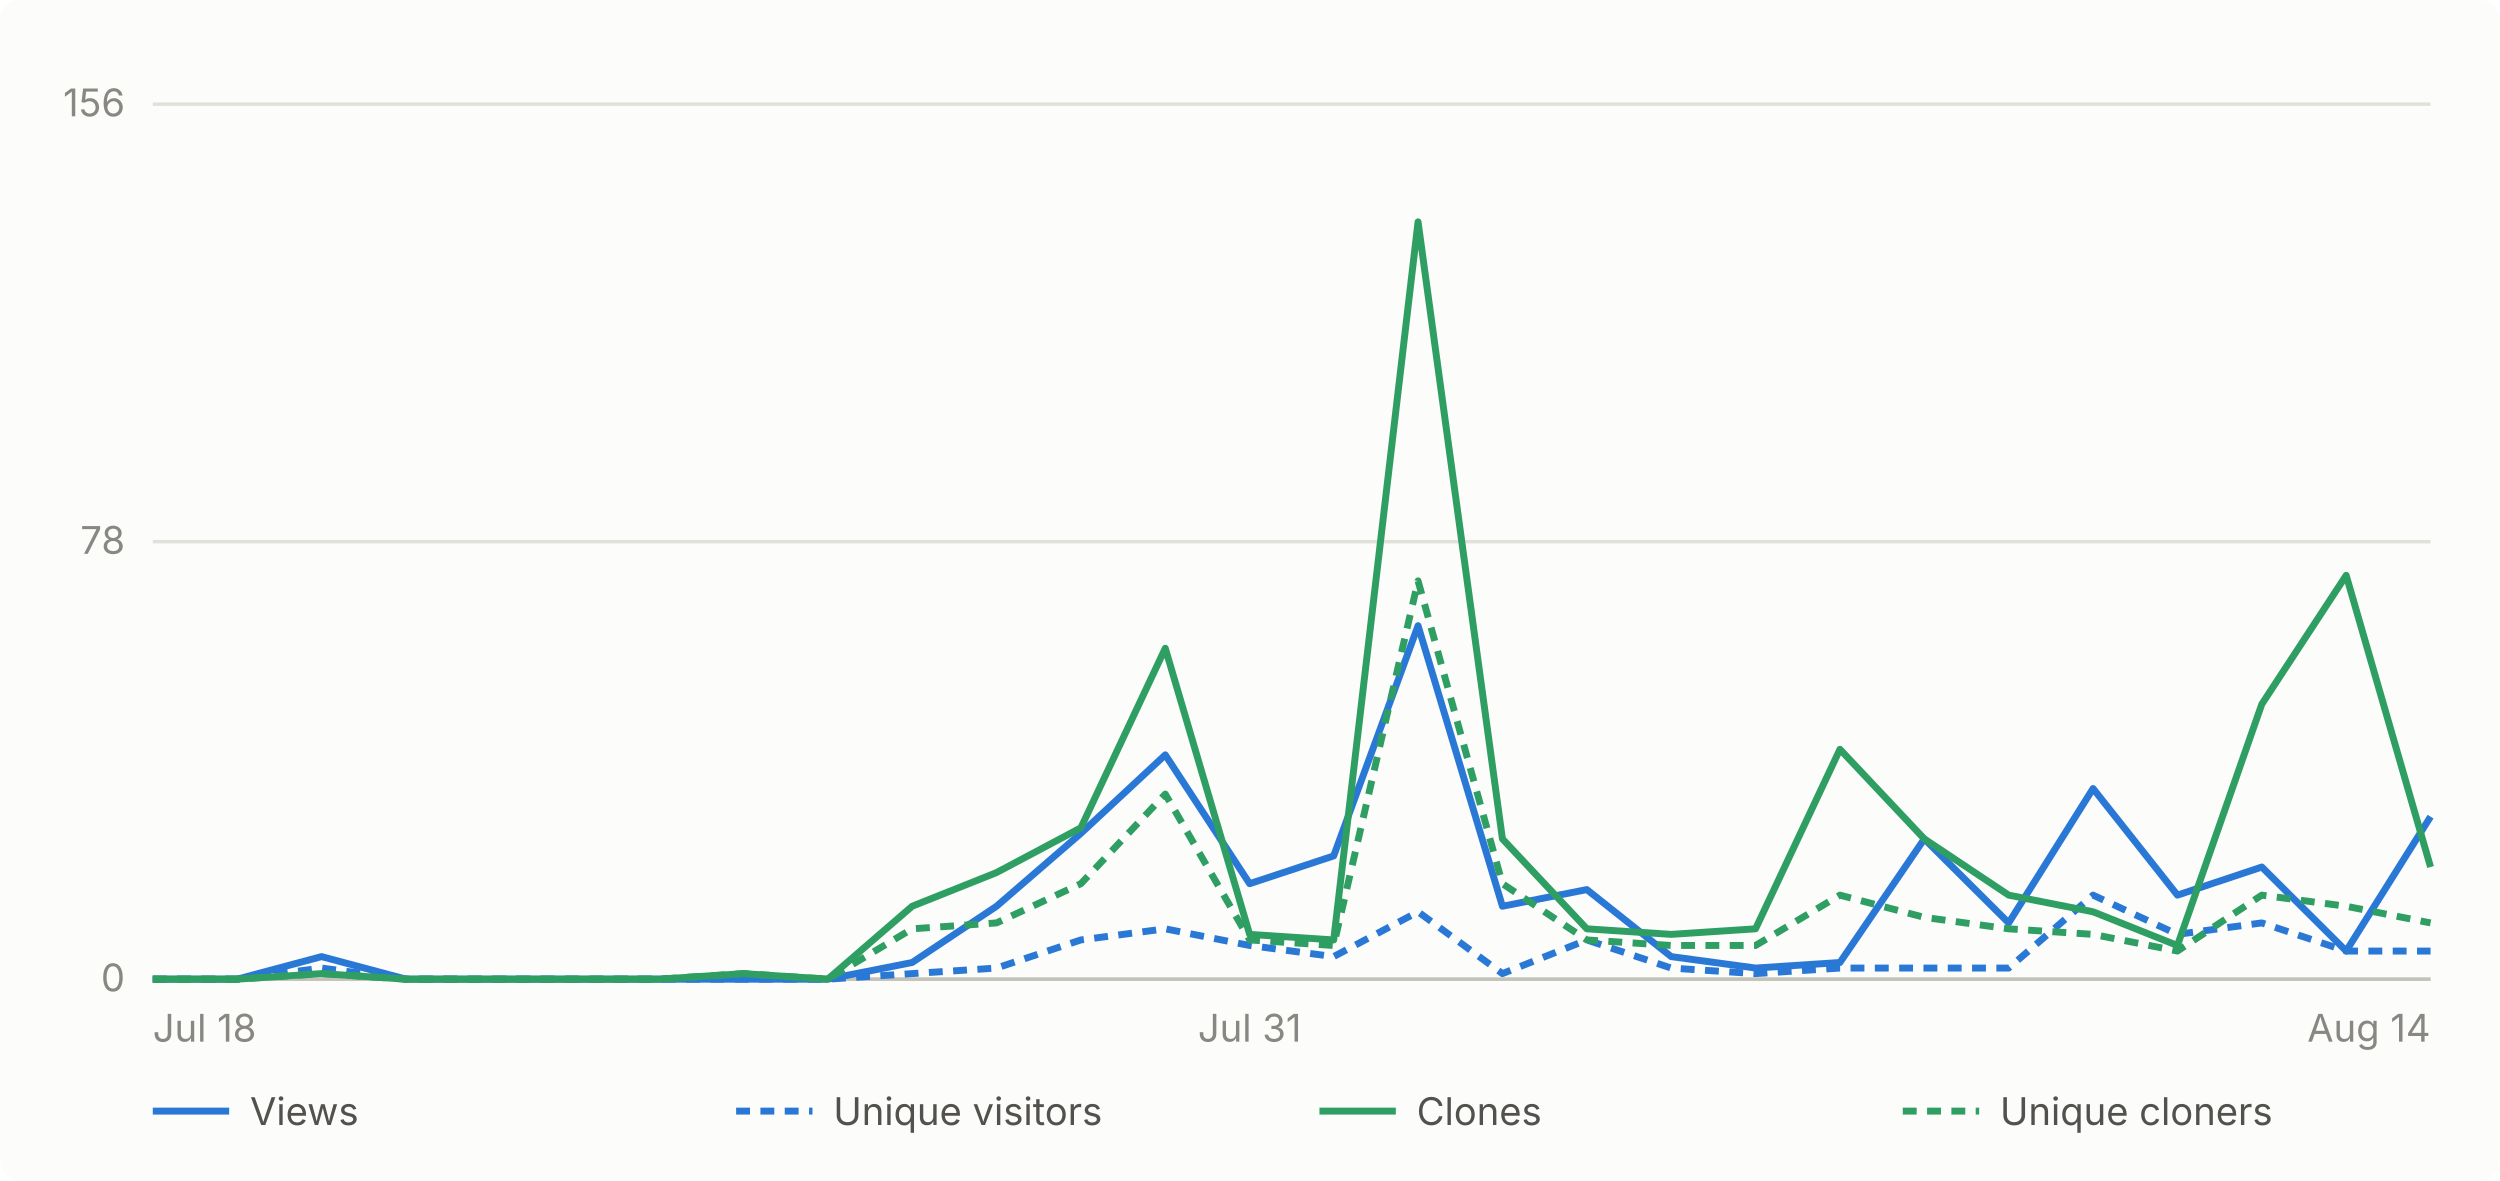
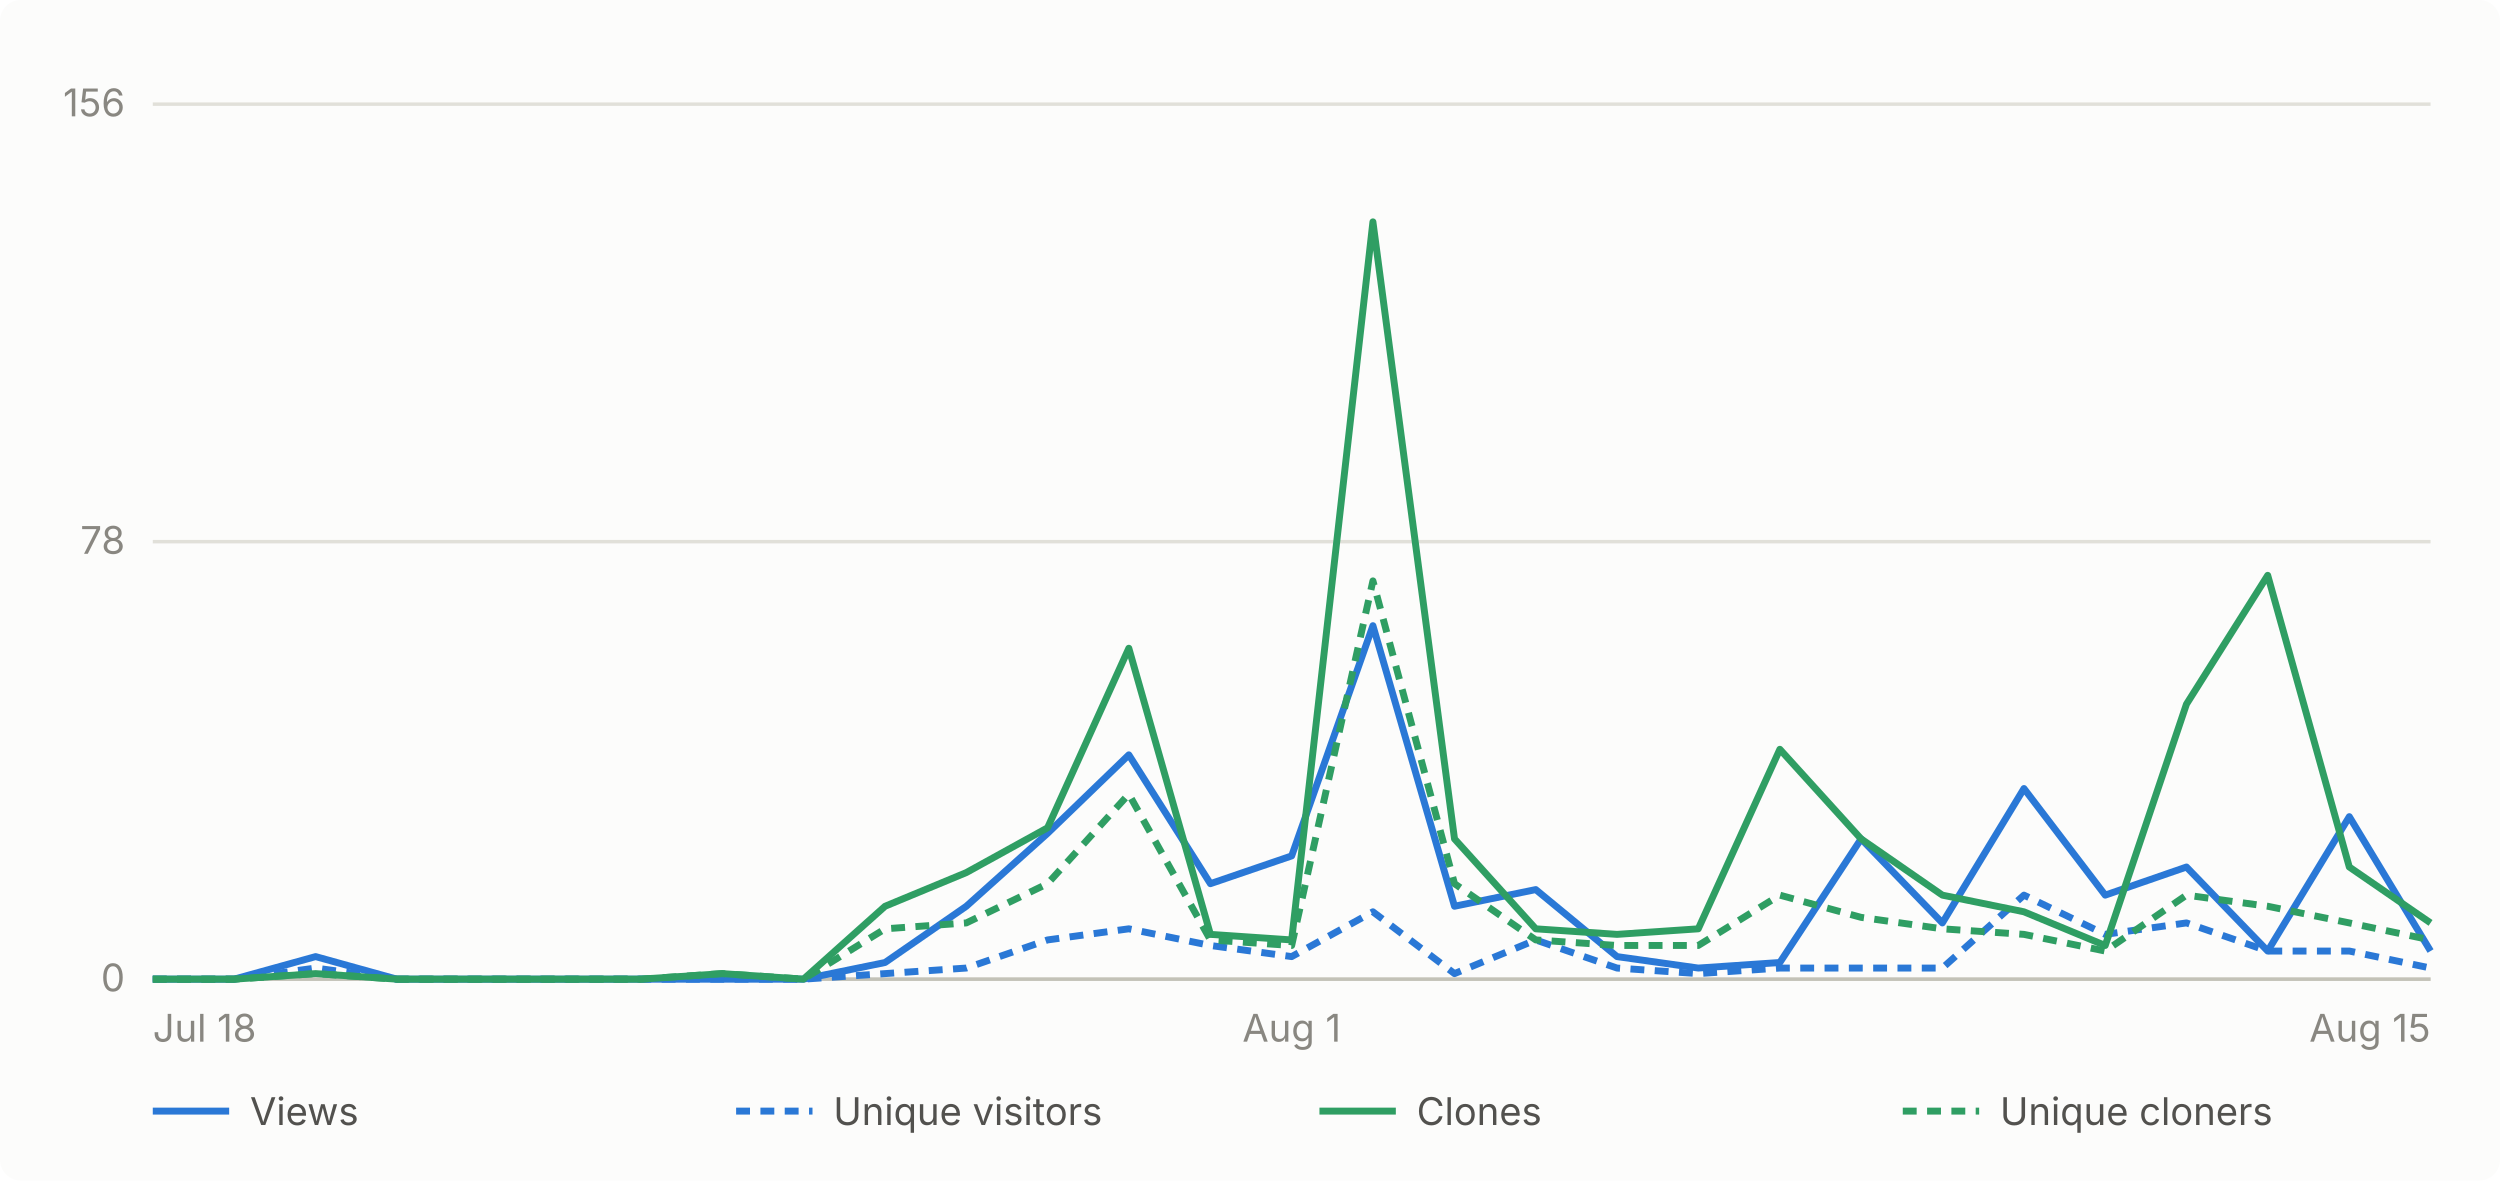
- <svg xmlns="http://www.w3.org/2000/svg" viewBox="0 0 720 340" width="720" height="340" role="img" aria-label="Daily GitHub traffic for abhiunix/AgentHarbor, Jul 18 to Aug 14">
+ <svg xmlns="http://www.w3.org/2000/svg" viewBox="0 0 720 340" width="720" height="340" role="img" aria-label="Daily GitHub traffic for abhiunix/AgentHarbor, Jul 18 to Aug 15">
  <rect width="720" height="340" fill="#fcfcfb" rx="6" />
  <g font-family="system-ui, -apple-system, 'Segoe UI', sans-serif">
    <line x1="44" y1="282.0" x2="700" y2="282.0" stroke="#e1e0d9" stroke-width="1" />
    <text x="36" y="285.5" text-anchor="end" fill="#898781" font-size="11">0</text>
    <line x1="44" y1="156.0" x2="700" y2="156.0" stroke="#e1e0d9" stroke-width="1" />
    <text x="36" y="159.5" text-anchor="end" fill="#898781" font-size="11">78</text>
    <line x1="44" y1="30.0" x2="700" y2="30.0" stroke="#e1e0d9" stroke-width="1" />
    <text x="36" y="33.5" text-anchor="end" fill="#898781" font-size="11">156</text>
    <line x1="44" y1="282" x2="700" y2="282" stroke="#c3c2b7" stroke-width="1" />
    <text x="44.0" y="300" text-anchor="start" fill="#898781" font-size="11">Jul 18</text>
-     <text x="359.9" y="300" text-anchor="middle" fill="#898781" font-size="11">Jul 31</text>
-     <text x="700.0" y="300" text-anchor="end" fill="#898781" font-size="11">Aug 14</text>
-     <path d="M 44.0 282.0 L 68.3 282.0 L 92.6 275.5 L 116.9 282.0 L 141.2 282.0 L 165.5 282.0 L 189.8 282.0 L 214.1 282.0 L 238.4 282.0 L 262.7 277.2 L 287.0 261.0 L 311.3 240.0 L 335.6 217.4 L 359.9 254.5 L 384.1 246.5 L 408.4 180.2 L 432.7 261.0 L 457.0 256.2 L 481.3 275.5 L 505.6 278.8 L 529.9 277.2 L 554.2 241.6 L 578.5 265.8 L 602.8 227.1 L 627.1 257.8 L 651.4 249.7 L 675.7 273.9 L 700.0 235.2" fill="none" stroke="#2a78d6" stroke-width="2" stroke-linejoin="round" />
-     <path d="M 44.0 282.0 L 68.3 282.0 L 92.6 278.8 L 116.9 282.0 L 141.2 282.0 L 165.5 282.0 L 189.8 282.0 L 214.1 282.0 L 238.4 282.0 L 262.7 280.4 L 287.0 278.8 L 311.3 270.7 L 335.6 267.5 L 359.9 272.3 L 384.1 275.5 L 408.4 262.6 L 432.7 280.4 L 457.0 270.7 L 481.3 278.8 L 505.6 280.4 L 529.9 278.8 L 554.2 278.8 L 578.5 278.8 L 602.8 257.8 L 627.1 269.1 L 651.4 265.8 L 675.7 273.9 L 700.0 273.9" fill="none" stroke="#2a78d6" stroke-width="2" stroke-linejoin="round" stroke-dasharray="4 3" />
-     <path d="M 44.0 282.0 L 68.3 282.0 L 92.6 280.4 L 116.9 282.0 L 141.2 282.0 L 165.5 282.0 L 189.8 282.0 L 214.1 280.4 L 238.4 282.0 L 262.7 261.0 L 287.0 251.3 L 311.3 238.4 L 335.6 186.7 L 359.9 269.1 L 384.1 270.7 L 408.4 63.9 L 432.7 241.6 L 457.0 267.5 L 481.3 269.1 L 505.6 267.5 L 529.9 215.8 L 554.2 241.6 L 578.5 257.8 L 602.8 262.6 L 627.1 272.3 L 651.4 202.8 L 675.7 165.7 L 700.0 249.7" fill="none" stroke="#2f9e63" stroke-width="2" stroke-linejoin="round" />
-     <path d="M 44.0 282.0 L 68.3 282.0 L 92.6 280.4 L 116.9 282.0 L 141.2 282.0 L 165.5 282.0 L 189.8 282.0 L 214.1 280.4 L 238.4 282.0 L 262.7 267.5 L 287.0 265.8 L 311.3 254.5 L 335.6 228.7 L 359.9 270.7 L 384.1 272.3 L 408.4 167.3 L 432.7 254.5 L 457.0 270.7 L 481.3 272.3 L 505.6 272.3 L 529.9 257.8 L 554.2 264.2 L 578.5 267.5 L 602.8 269.1 L 627.1 273.9 L 651.4 257.8 L 675.7 261.0 L 700.0 265.8" fill="none" stroke="#2f9e63" stroke-width="2" stroke-linejoin="round" stroke-dasharray="4 3" />
+     <text x="372.0" y="300" text-anchor="middle" fill="#898781" font-size="11">Aug 1</text>
+     <text x="700.0" y="300" text-anchor="end" fill="#898781" font-size="11">Aug 15</text>
+     <path d="M 44.0 282.0 L 67.4 282.0 L 90.9 275.5 L 114.3 282.0 L 137.7 282.0 L 161.1 282.0 L 184.6 282.0 L 208.0 282.0 L 231.4 282.0 L 254.9 277.2 L 278.3 261.0 L 301.7 240.0 L 325.1 217.4 L 348.6 254.5 L 372.0 246.5 L 395.4 180.2 L 418.9 261.0 L 442.3 256.2 L 465.7 275.5 L 489.1 278.8 L 512.6 277.2 L 536.0 241.6 L 559.4 265.8 L 582.9 227.1 L 606.3 257.8 L 629.7 249.7 L 653.1 273.9 L 676.6 235.2 L 700.0 273.9" fill="none" stroke="#2a78d6" stroke-width="2" stroke-linejoin="round" />
+     <path d="M 44.0 282.0 L 67.4 282.0 L 90.9 278.8 L 114.3 282.0 L 137.7 282.0 L 161.1 282.0 L 184.6 282.0 L 208.0 282.0 L 231.4 282.0 L 254.9 280.4 L 278.3 278.8 L 301.7 270.7 L 325.1 267.5 L 348.6 272.3 L 372.0 275.5 L 395.4 262.6 L 418.9 280.4 L 442.3 270.7 L 465.7 278.8 L 489.1 280.4 L 512.6 278.8 L 536.0 278.8 L 559.4 278.8 L 582.9 257.8 L 606.3 269.1 L 629.7 265.8 L 653.1 273.9 L 676.6 273.9 L 700.0 278.8" fill="none" stroke="#2a78d6" stroke-width="2" stroke-linejoin="round" stroke-dasharray="4 3" />
+     <path d="M 44.0 282.0 L 67.4 282.0 L 90.9 280.4 L 114.3 282.0 L 137.7 282.0 L 161.1 282.0 L 184.6 282.0 L 208.0 280.4 L 231.4 282.0 L 254.9 261.0 L 278.3 251.3 L 301.7 238.4 L 325.1 186.7 L 348.6 269.1 L 372.0 270.7 L 395.4 63.9 L 418.9 241.6 L 442.3 267.5 L 465.7 269.1 L 489.1 267.5 L 512.6 215.8 L 536.0 241.6 L 559.4 257.8 L 582.9 262.6 L 606.3 272.3 L 629.7 202.8 L 653.1 165.7 L 676.6 249.7 L 700.0 265.8" fill="none" stroke="#2f9e63" stroke-width="2" stroke-linejoin="round" />
+     <path d="M 44.0 282.0 L 67.4 282.0 L 90.9 280.4 L 114.3 282.0 L 137.7 282.0 L 161.1 282.0 L 184.6 282.0 L 208.0 280.4 L 231.4 282.0 L 254.9 267.5 L 278.3 265.8 L 301.7 254.5 L 325.1 228.7 L 348.6 270.7 L 372.0 272.3 L 395.4 167.3 L 418.9 254.5 L 442.3 270.7 L 465.7 272.3 L 489.1 272.3 L 512.6 257.8 L 536.0 264.2 L 559.4 267.5 L 582.9 269.1 L 606.3 273.9 L 629.7 257.8 L 653.1 261.0 L 676.6 265.8 L 700.0 270.7" fill="none" stroke="#2f9e63" stroke-width="2" stroke-linejoin="round" stroke-dasharray="4 3" />
    <line x1="44" y1="320" x2="66" y2="320" stroke="#2a78d6" stroke-width="2" />
    <text x="72" y="324" fill="#52514e" font-size="11">Views</text>
    <line x1="212" y1="320" x2="234" y2="320" stroke="#2a78d6" stroke-width="2" stroke-dasharray="4 3" />
    <text x="240" y="324" fill="#52514e" font-size="11">Unique visitors</text>
    <line x1="380" y1="320" x2="402" y2="320" stroke="#2f9e63" stroke-width="2" />
    <text x="408" y="324" fill="#52514e" font-size="11">Clones</text>
    <line x1="548" y1="320" x2="570" y2="320" stroke="#2f9e63" stroke-width="2" stroke-dasharray="4 3" />
    <text x="576" y="324" fill="#52514e" font-size="11">Unique cloners</text>
  </g>
</svg>
